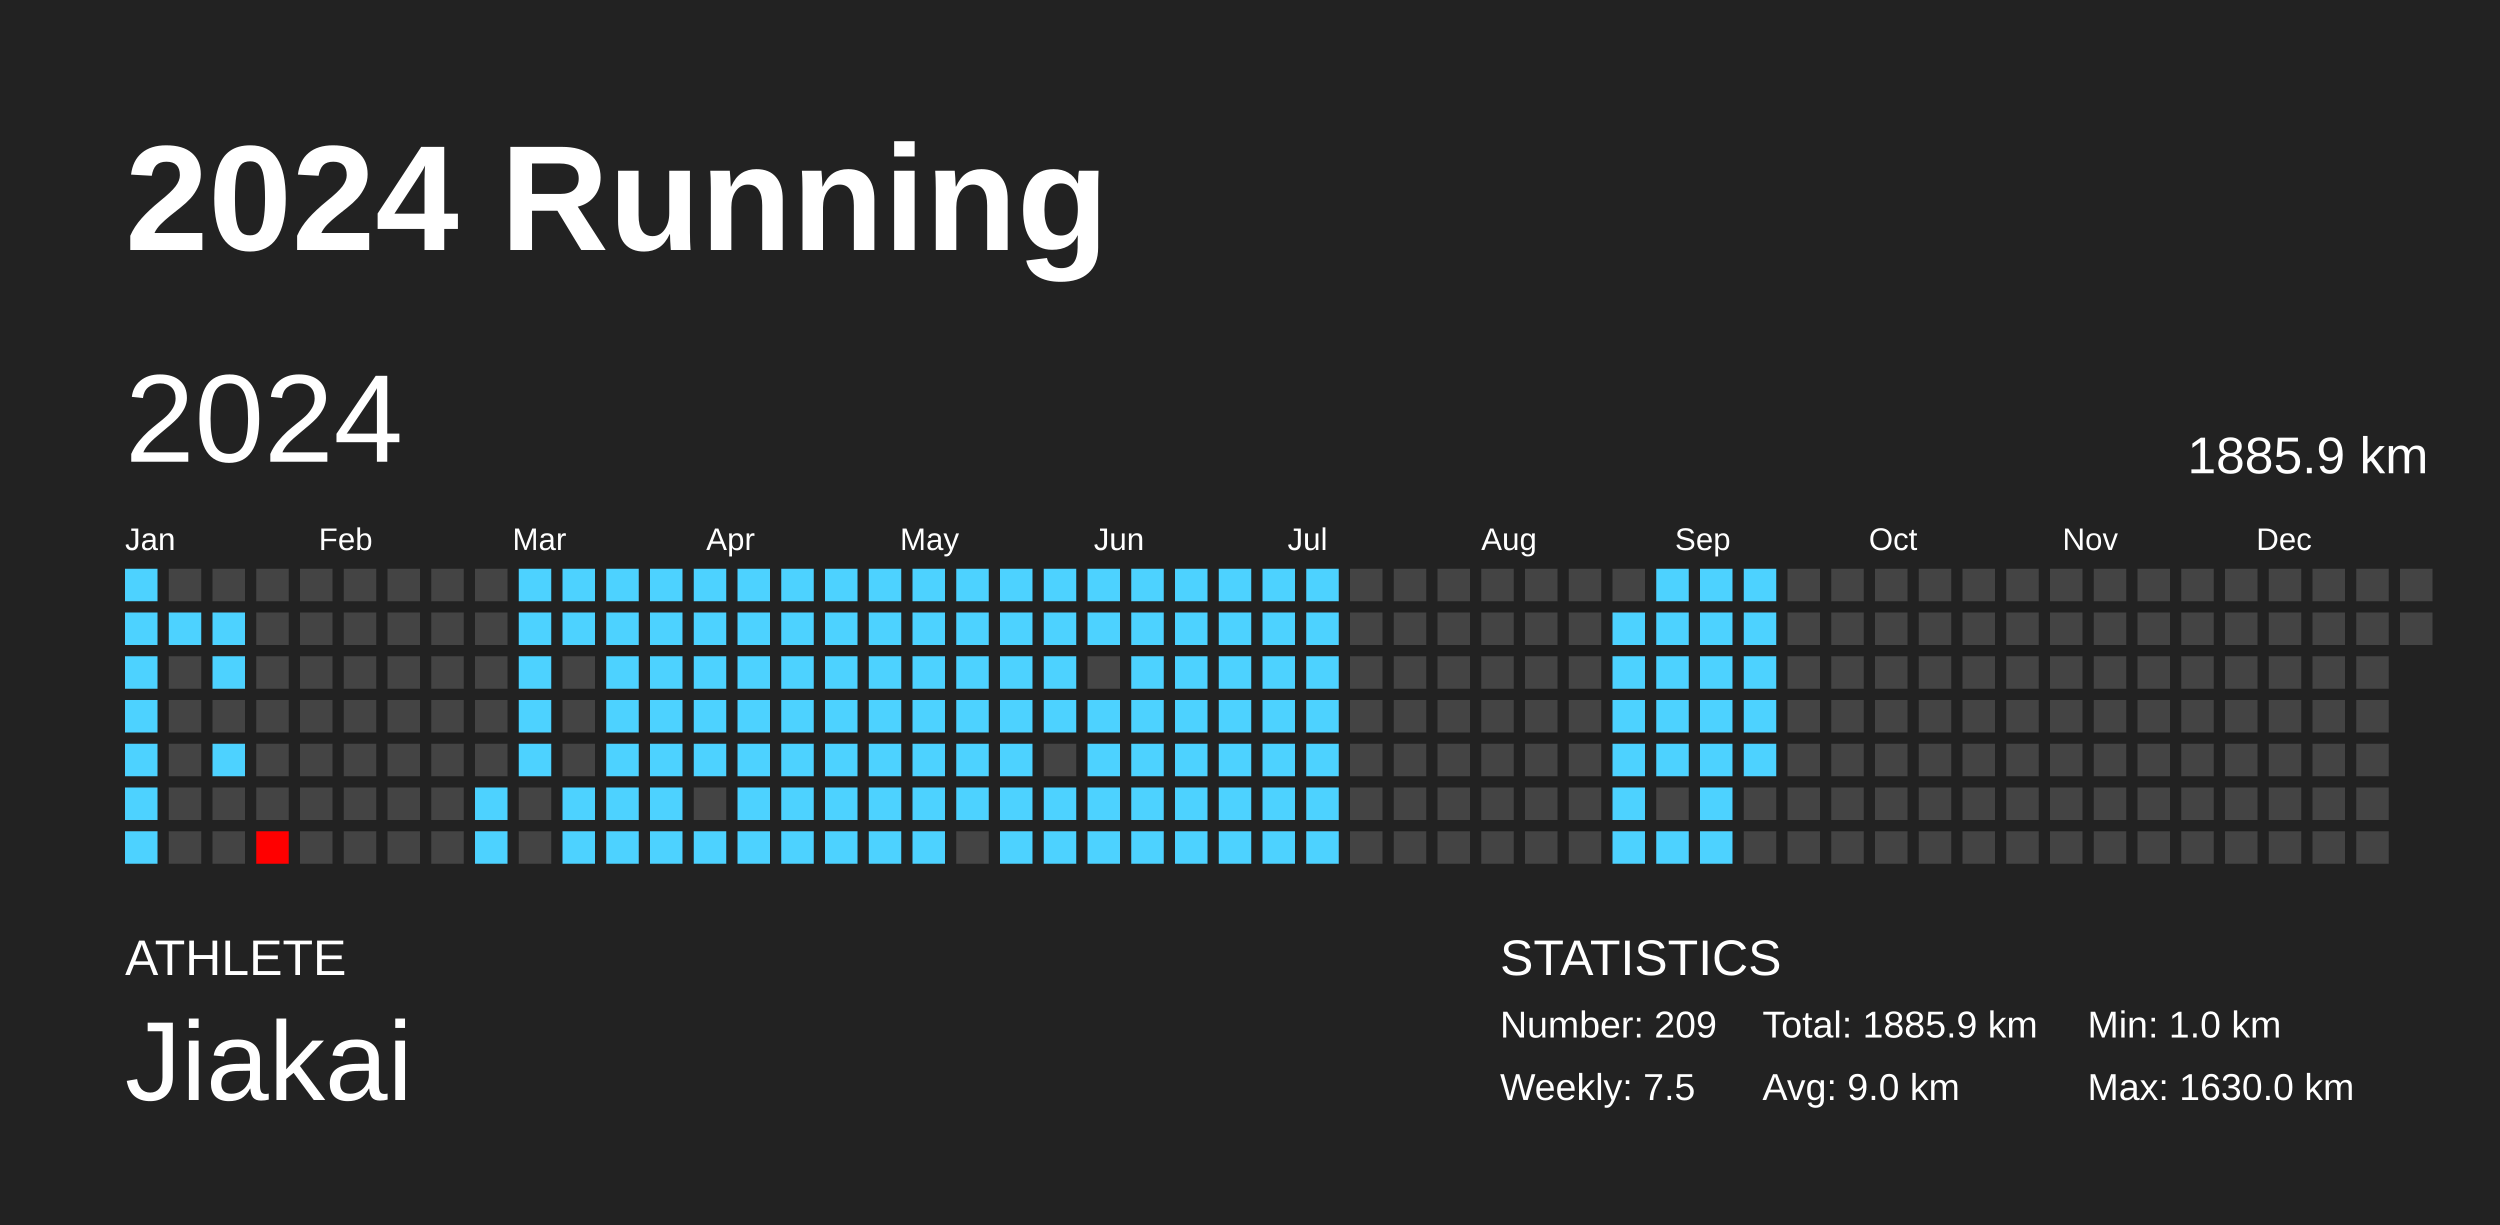
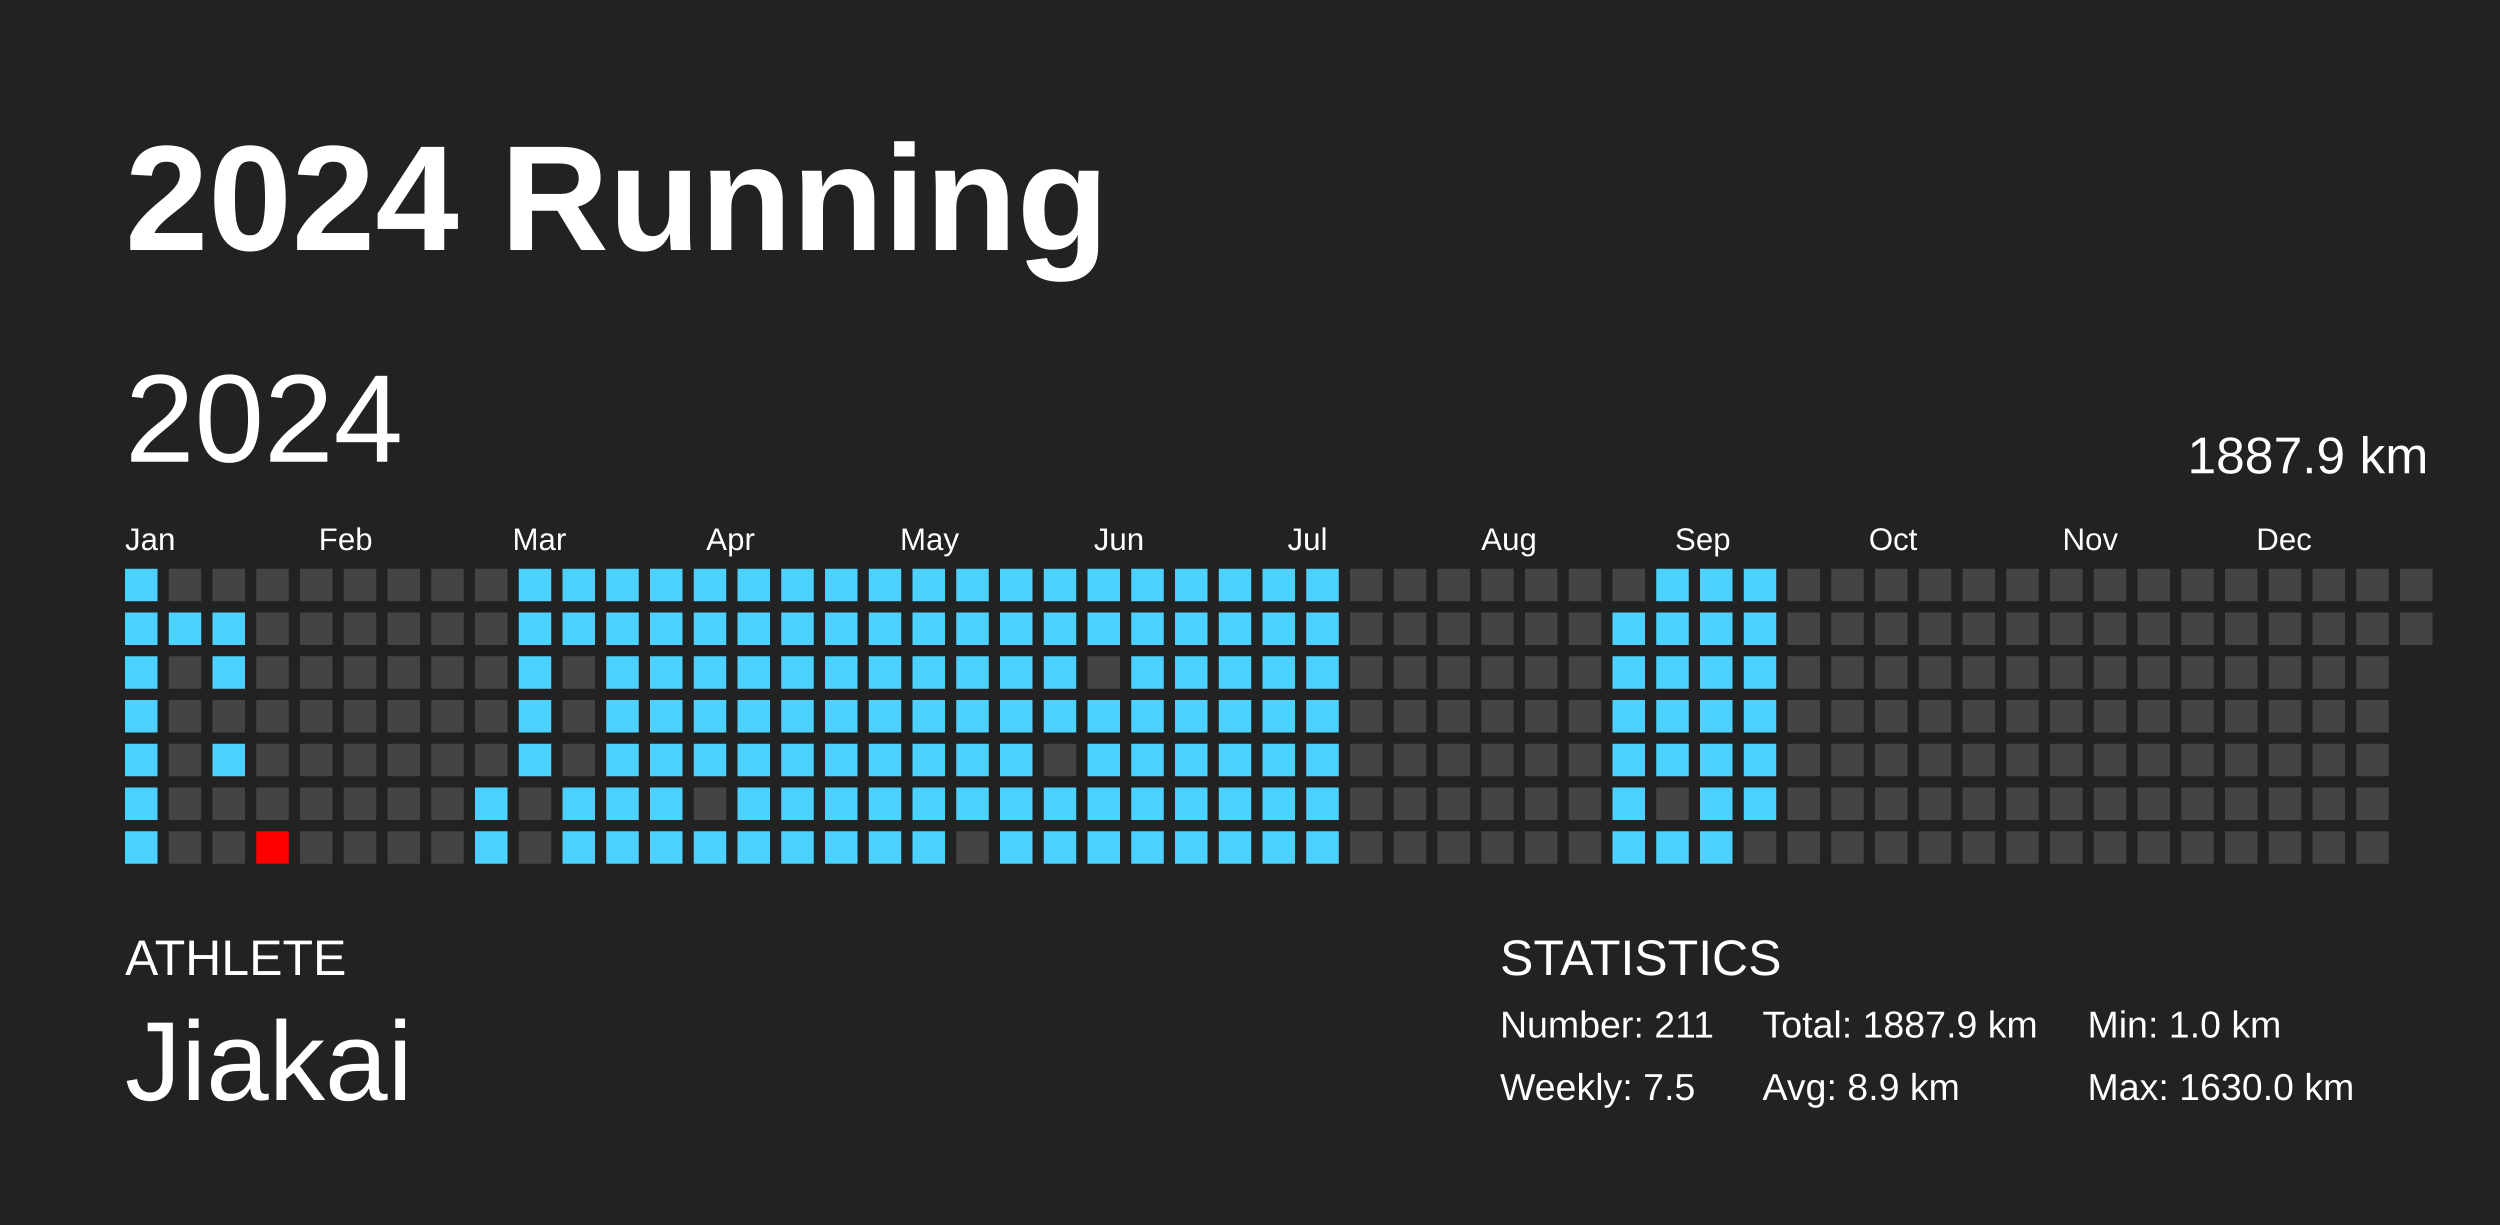
<svg xmlns="http://www.w3.org/2000/svg" baseProfile="full" height="98mm" version="1.1" viewBox="0,0,200,98" width="200mm">
  <defs />
  <rect fill="#222222" height="98" width="200" x="0" y="0" />
  <text fill="#FFFFFF" style="font-size:12px; font-family:Arial; font-weight:bold;" x="10" y="20">2024 Running</text>
  <text fill="#FFFFFF" style="font-size:4px; font-family:Arial" x="10" y="78">ATHLETE</text>
  <text fill="#FFFFFF" style="font-size:9px; font-family:Arial" x="10" y="88">Jiakai</text>
  <text fill="#FFFFFF" style="font-size:4px; font-family:Arial" x="120" y="78">STATISTICS</text>
-   <text fill="#FFFFFF" style="font-size:3px; font-family:Arial" x="120" y="83">Number: 209</text>
+   <text fill="#FFFFFF" style="font-size:3px; font-family:Arial" x="120" y="83">Number: 211</text>
  <text fill="#FFFFFF" style="font-size:3px; font-family:Arial" x="120" y="88">Weekly: 7.5</text>
-   <text fill="#FFFFFF" style="font-size:3px; font-family:Arial" x="141" y="83">Total: 1885.9 km</text>
-   <text fill="#FFFFFF" style="font-size:3px; font-family:Arial" x="141" y="88">Avg: 9.0 km</text>
+   <text fill="#FFFFFF" style="font-size:3px; font-family:Arial" x="141" y="83">Total: 1887.9 km</text>
+   <text fill="#FFFFFF" style="font-size:3px; font-family:Arial" x="141" y="88">Avg: 8.9 km</text>
  <text fill="#FFFFFF" style="font-size:3px; font-family:Arial" x="167" y="83">Min: 1.0 km</text>
  <text fill="#FFFFFF" style="font-size:3px; font-family:Arial" x="167" y="88">Max: 1630.0 km</text>
  <text dominant-baseline="hanging" fill="#FFFFFF" style="font-size:10.0px; font-family:Arial;" x="10" y="30">2024</text>
-   <text dominant-baseline="hanging" fill="#FFFFFF" style="font-size:4.125px; font-family:Arial;" x="175" y="35">1885.9 km</text>
+   <text dominant-baseline="hanging" fill="#FFFFFF" style="font-size:4.125px; font-family:Arial;" x="175" y="35">1887.9 km</text>
  <text fill="#FFFFFF" style="font-size:2.5px; font-family:Arial" x="10.0" y="44">Jan</text>
  <text fill="#FFFFFF" style="font-size:2.5px; font-family:Arial" x="25.5" y="44">Feb</text>
  <text fill="#FFFFFF" style="font-size:2.5px; font-family:Arial" x="41.0" y="44">Mar</text>
  <text fill="#FFFFFF" style="font-size:2.5px; font-family:Arial" x="56.5" y="44">Apr</text>
  <text fill="#FFFFFF" style="font-size:2.5px; font-family:Arial" x="72.0" y="44">May</text>
  <text fill="#FFFFFF" style="font-size:2.5px; font-family:Arial" x="87.5" y="44">Jun</text>
  <text fill="#FFFFFF" style="font-size:2.5px; font-family:Arial" x="103.0" y="44">Jul</text>
  <text fill="#FFFFFF" style="font-size:2.5px; font-family:Arial" x="118.5" y="44">Aug</text>
  <text fill="#FFFFFF" style="font-size:2.5px; font-family:Arial" x="134.0" y="44">Sep</text>
  <text fill="#FFFFFF" style="font-size:2.5px; font-family:Arial" x="149.5" y="44">Oct</text>
  <text fill="#FFFFFF" style="font-size:2.5px; font-family:Arial" x="165.0" y="44">Nov</text>
  <text fill="#FFFFFF" style="font-size:2.5px; font-family:Arial" x="180.5" y="44">Dec</text>
  <rect fill="#4dd2ff" height="2.6" width="2.6" x="10.0" y="45.5" />
  <rect fill="#4dd2ff" height="2.6" width="2.6" x="10.0" y="49.0" />
  <rect fill="#4dd2ff" height="2.6" width="2.6" x="10.0" y="52.5" />
  <rect fill="#4dd2ff" height="2.6" width="2.6" x="10.0" y="56.0" />
  <rect fill="#4dd2ff" height="2.6" width="2.6" x="10.0" y="59.5" />
  <rect fill="#4dd2ff" height="2.6" width="2.6" x="10.0" y="63.0" />
  <rect fill="#4dd2ff" height="2.6" width="2.6" x="10.0" y="66.5" />
  <rect fill="#444444" height="2.6" width="2.6" x="13.5" y="45.5" />
  <rect fill="#4dd2ff" height="2.6" width="2.6" x="13.5" y="49.0" />
  <rect fill="#444444" height="2.6" width="2.6" x="13.5" y="52.5" />
  <rect fill="#444444" height="2.6" width="2.6" x="13.5" y="56.0" />
  <rect fill="#444444" height="2.6" width="2.6" x="13.5" y="59.5" />
  <rect fill="#444444" height="2.6" width="2.6" x="13.5" y="63.0" />
  <rect fill="#444444" height="2.6" width="2.6" x="13.5" y="66.5" />
  <rect fill="#444444" height="2.6" width="2.6" x="17.0" y="45.5" />
  <rect fill="#4dd2ff" height="2.6" width="2.6" x="17.0" y="49.0" />
  <rect fill="#4dd2ff" height="2.6" width="2.6" x="17.0" y="52.5" />
  <rect fill="#444444" height="2.6" width="2.6" x="17.0" y="56.0" />
  <rect fill="#4dd2ff" height="2.6" width="2.6" x="17.0" y="59.5" />
  <rect fill="#444444" height="2.6" width="2.6" x="17.0" y="63.0" />
  <rect fill="#444444" height="2.6" width="2.6" x="17.0" y="66.5" />
  <rect fill="#444444" height="2.6" width="2.6" x="20.5" y="45.5" />
  <rect fill="#444444" height="2.6" width="2.6" x="20.5" y="49.0" />
  <rect fill="#444444" height="2.6" width="2.6" x="20.5" y="52.5" />
  <rect fill="#444444" height="2.6" width="2.6" x="20.5" y="56.0" />
  <rect fill="#444444" height="2.6" width="2.6" x="20.5" y="59.5" />
  <rect fill="#444444" height="2.6" width="2.6" x="20.5" y="63.0" />
  <rect fill="red" height="2.6" width="2.6" x="20.5" y="66.5" />
  <rect fill="#444444" height="2.6" width="2.6" x="24.0" y="45.5" />
  <rect fill="#444444" height="2.6" width="2.6" x="24.0" y="49.0" />
  <rect fill="#444444" height="2.6" width="2.6" x="24.0" y="52.5" />
  <rect fill="#444444" height="2.6" width="2.6" x="24.0" y="56.0" />
  <rect fill="#444444" height="2.6" width="2.6" x="24.0" y="59.5" />
  <rect fill="#444444" height="2.6" width="2.6" x="24.0" y="63.0" />
  <rect fill="#444444" height="2.6" width="2.6" x="24.0" y="66.5" />
  <rect fill="#444444" height="2.6" width="2.6" x="27.5" y="45.5" />
  <rect fill="#444444" height="2.6" width="2.6" x="27.5" y="49.0" />
  <rect fill="#444444" height="2.6" width="2.6" x="27.5" y="52.5" />
  <rect fill="#444444" height="2.6" width="2.6" x="27.5" y="56.0" />
  <rect fill="#444444" height="2.6" width="2.6" x="27.5" y="59.5" />
  <rect fill="#444444" height="2.6" width="2.6" x="27.5" y="63.0" />
  <rect fill="#444444" height="2.6" width="2.6" x="27.5" y="66.5" />
  <rect fill="#444444" height="2.6" width="2.6" x="31.0" y="45.5" />
  <rect fill="#444444" height="2.6" width="2.6" x="31.0" y="49.0" />
  <rect fill="#444444" height="2.6" width="2.6" x="31.0" y="52.5" />
  <rect fill="#444444" height="2.6" width="2.6" x="31.0" y="56.0" />
  <rect fill="#444444" height="2.6" width="2.6" x="31.0" y="59.5" />
  <rect fill="#444444" height="2.6" width="2.6" x="31.0" y="63.0" />
  <rect fill="#444444" height="2.6" width="2.6" x="31.0" y="66.5" />
  <rect fill="#444444" height="2.6" width="2.6" x="34.5" y="45.5" />
  <rect fill="#444444" height="2.6" width="2.6" x="34.5" y="49.0" />
  <rect fill="#444444" height="2.6" width="2.6" x="34.5" y="52.5" />
  <rect fill="#444444" height="2.6" width="2.6" x="34.5" y="56.0" />
  <rect fill="#444444" height="2.6" width="2.6" x="34.5" y="59.5" />
  <rect fill="#444444" height="2.6" width="2.6" x="34.5" y="63.0" />
  <rect fill="#444444" height="2.6" width="2.6" x="34.5" y="66.5" />
  <rect fill="#444444" height="2.6" width="2.6" x="38.0" y="45.5" />
  <rect fill="#444444" height="2.6" width="2.6" x="38.0" y="49.0" />
  <rect fill="#444444" height="2.6" width="2.6" x="38.0" y="52.5" />
  <rect fill="#444444" height="2.6" width="2.6" x="38.0" y="56.0" />
  <rect fill="#444444" height="2.6" width="2.6" x="38.0" y="59.5" />
  <rect fill="#4dd2ff" height="2.6" width="2.6" x="38.0" y="63.0" />
  <rect fill="#4dd2ff" height="2.6" width="2.6" x="38.0" y="66.5" />
  <rect fill="#4dd2ff" height="2.6" width="2.6" x="41.5" y="45.5" />
  <rect fill="#4dd2ff" height="2.6" width="2.6" x="41.5" y="49.0" />
  <rect fill="#4dd2ff" height="2.6" width="2.6" x="41.5" y="52.5" />
  <rect fill="#4dd2ff" height="2.6" width="2.6" x="41.5" y="56.0" />
  <rect fill="#4dd2ff" height="2.6" width="2.6" x="41.5" y="59.5" />
  <rect fill="#444444" height="2.6" width="2.6" x="41.5" y="63.0" />
  <rect fill="#444444" height="2.6" width="2.6" x="41.5" y="66.5" />
  <rect fill="#4dd2ff" height="2.6" width="2.6" x="45.0" y="45.5" />
  <rect fill="#4dd2ff" height="2.6" width="2.6" x="45.0" y="49.0" />
  <rect fill="#444444" height="2.6" width="2.6" x="45.0" y="52.5" />
  <rect fill="#444444" height="2.6" width="2.6" x="45.0" y="56.0" />
  <rect fill="#444444" height="2.6" width="2.6" x="45.0" y="59.5" />
  <rect fill="#4dd2ff" height="2.6" width="2.6" x="45.0" y="63.0" />
  <rect fill="#4dd2ff" height="2.6" width="2.6" x="45.0" y="66.5" />
  <rect fill="#4dd2ff" height="2.6" width="2.6" x="48.5" y="45.5" />
  <rect fill="#4dd2ff" height="2.6" width="2.6" x="48.5" y="49.0" />
  <rect fill="#4dd2ff" height="2.6" width="2.6" x="48.5" y="52.5" />
  <rect fill="#4dd2ff" height="2.6" width="2.6" x="48.5" y="56.0" />
  <rect fill="#4dd2ff" height="2.6" width="2.6" x="48.5" y="59.5" />
  <rect fill="#4dd2ff" height="2.6" width="2.6" x="48.5" y="63.0" />
  <rect fill="#4dd2ff" height="2.6" width="2.6" x="48.5" y="66.5" />
  <rect fill="#4dd2ff" height="2.6" width="2.6" x="52.0" y="45.5" />
  <rect fill="#4dd2ff" height="2.6" width="2.6" x="52.0" y="49.0" />
  <rect fill="#4dd2ff" height="2.6" width="2.6" x="52.0" y="52.5" />
  <rect fill="#4dd2ff" height="2.6" width="2.6" x="52.0" y="56.0" />
  <rect fill="#4dd2ff" height="2.6" width="2.6" x="52.0" y="59.5" />
  <rect fill="#4dd2ff" height="2.6" width="2.6" x="52.0" y="63.0" />
  <rect fill="#4dd2ff" height="2.6" width="2.6" x="52.0" y="66.5" />
  <rect fill="#4dd2ff" height="2.6" width="2.6" x="55.5" y="45.5" />
  <rect fill="#4dd2ff" height="2.6" width="2.6" x="55.5" y="49.0" />
  <rect fill="#4dd2ff" height="2.6" width="2.6" x="55.5" y="52.5" />
  <rect fill="#4dd2ff" height="2.6" width="2.6" x="55.5" y="56.0" />
  <rect fill="#4dd2ff" height="2.6" width="2.6" x="55.5" y="59.5" />
  <rect fill="#444444" height="2.6" width="2.6" x="55.5" y="63.0" />
  <rect fill="#4dd2ff" height="2.6" width="2.6" x="55.5" y="66.5" />
  <rect fill="#4dd2ff" height="2.6" width="2.6" x="59.0" y="45.5" />
  <rect fill="#4dd2ff" height="2.6" width="2.6" x="59.0" y="49.0" />
  <rect fill="#4dd2ff" height="2.6" width="2.6" x="59.0" y="52.5" />
  <rect fill="#4dd2ff" height="2.6" width="2.6" x="59.0" y="56.0" />
  <rect fill="#4dd2ff" height="2.6" width="2.6" x="59.0" y="59.5" />
  <rect fill="#4dd2ff" height="2.6" width="2.6" x="59.0" y="63.0" />
  <rect fill="#4dd2ff" height="2.6" width="2.6" x="59.0" y="66.5" />
  <rect fill="#4dd2ff" height="2.6" width="2.6" x="62.5" y="45.5" />
  <rect fill="#4dd2ff" height="2.6" width="2.6" x="62.5" y="49.0" />
  <rect fill="#4dd2ff" height="2.6" width="2.6" x="62.5" y="52.5" />
  <rect fill="#4dd2ff" height="2.6" width="2.6" x="62.5" y="56.0" />
  <rect fill="#4dd2ff" height="2.6" width="2.6" x="62.5" y="59.5" />
  <rect fill="#4dd2ff" height="2.6" width="2.6" x="62.5" y="63.0" />
  <rect fill="#4dd2ff" height="2.6" width="2.6" x="62.5" y="66.5" />
  <rect fill="#4dd2ff" height="2.6" width="2.6" x="66.0" y="45.5" />
  <rect fill="#4dd2ff" height="2.6" width="2.6" x="66.0" y="49.0" />
  <rect fill="#4dd2ff" height="2.6" width="2.6" x="66.0" y="52.5" />
  <rect fill="#4dd2ff" height="2.6" width="2.6" x="66.0" y="56.0" />
  <rect fill="#4dd2ff" height="2.6" width="2.6" x="66.0" y="59.5" />
  <rect fill="#4dd2ff" height="2.6" width="2.6" x="66.0" y="63.0" />
  <rect fill="#4dd2ff" height="2.6" width="2.6" x="66.0" y="66.5" />
  <rect fill="#4dd2ff" height="2.6" width="2.6" x="69.5" y="45.5" />
  <rect fill="#4dd2ff" height="2.6" width="2.6" x="69.5" y="49.0" />
  <rect fill="#4dd2ff" height="2.6" width="2.6" x="69.5" y="52.5" />
  <rect fill="#4dd2ff" height="2.6" width="2.6" x="69.5" y="56.0" />
  <rect fill="#4dd2ff" height="2.6" width="2.6" x="69.5" y="59.5" />
  <rect fill="#4dd2ff" height="2.6" width="2.6" x="69.5" y="63.0" />
  <rect fill="#4dd2ff" height="2.6" width="2.6" x="69.5" y="66.5" />
  <rect fill="#4dd2ff" height="2.6" width="2.6" x="73.0" y="45.5" />
  <rect fill="#4dd2ff" height="2.6" width="2.6" x="73.0" y="49.0" />
  <rect fill="#4dd2ff" height="2.6" width="2.6" x="73.0" y="52.5" />
  <rect fill="#4dd2ff" height="2.6" width="2.6" x="73.0" y="56.0" />
  <rect fill="#4dd2ff" height="2.6" width="2.6" x="73.0" y="59.5" />
  <rect fill="#4dd2ff" height="2.6" width="2.6" x="73.0" y="63.0" />
  <rect fill="#4dd2ff" height="2.6" width="2.6" x="73.0" y="66.5" />
  <rect fill="#4dd2ff" height="2.6" width="2.6" x="76.5" y="45.5" />
  <rect fill="#4dd2ff" height="2.6" width="2.6" x="76.5" y="49.0" />
  <rect fill="#4dd2ff" height="2.6" width="2.6" x="76.5" y="52.5" />
  <rect fill="#4dd2ff" height="2.6" width="2.6" x="76.5" y="56.0" />
  <rect fill="#4dd2ff" height="2.6" width="2.6" x="76.5" y="59.5" />
  <rect fill="#4dd2ff" height="2.6" width="2.6" x="76.5" y="63.0" />
  <rect fill="#444444" height="2.6" width="2.6" x="76.5" y="66.5" />
  <rect fill="#4dd2ff" height="2.6" width="2.6" x="80.0" y="45.5" />
  <rect fill="#4dd2ff" height="2.6" width="2.6" x="80.0" y="49.0" />
  <rect fill="#4dd2ff" height="2.6" width="2.6" x="80.0" y="52.5" />
  <rect fill="#4dd2ff" height="2.6" width="2.6" x="80.0" y="56.0" />
  <rect fill="#4dd2ff" height="2.6" width="2.6" x="80.0" y="59.5" />
  <rect fill="#4dd2ff" height="2.6" width="2.6" x="80.0" y="63.0" />
  <rect fill="#4dd2ff" height="2.6" width="2.6" x="80.0" y="66.5" />
  <rect fill="#4dd2ff" height="2.6" width="2.6" x="83.5" y="45.5" />
  <rect fill="#4dd2ff" height="2.6" width="2.6" x="83.5" y="49.0" />
  <rect fill="#4dd2ff" height="2.6" width="2.6" x="83.5" y="52.5" />
  <rect fill="#4dd2ff" height="2.6" width="2.6" x="83.5" y="56.0" />
  <rect fill="#444444" height="2.6" width="2.6" x="83.5" y="59.5" />
  <rect fill="#4dd2ff" height="2.6" width="2.6" x="83.5" y="63.0" />
  <rect fill="#4dd2ff" height="2.6" width="2.6" x="83.5" y="66.5" />
  <rect fill="#4dd2ff" height="2.6" width="2.6" x="87.0" y="45.5" />
  <rect fill="#4dd2ff" height="2.6" width="2.6" x="87.0" y="49.0" />
  <rect fill="#444444" height="2.6" width="2.6" x="87.0" y="52.5" />
  <rect fill="#4dd2ff" height="2.6" width="2.6" x="87.0" y="56.0" />
  <rect fill="#4dd2ff" height="2.6" width="2.6" x="87.0" y="59.5" />
  <rect fill="#4dd2ff" height="2.6" width="2.6" x="87.0" y="63.0" />
  <rect fill="#4dd2ff" height="2.6" width="2.6" x="87.0" y="66.5" />
  <rect fill="#4dd2ff" height="2.6" width="2.6" x="90.5" y="45.5" />
  <rect fill="#4dd2ff" height="2.6" width="2.6" x="90.5" y="49.0" />
  <rect fill="#4dd2ff" height="2.6" width="2.6" x="90.5" y="52.5" />
  <rect fill="#4dd2ff" height="2.6" width="2.6" x="90.5" y="56.0" />
  <rect fill="#4dd2ff" height="2.6" width="2.6" x="90.5" y="59.5" />
  <rect fill="#4dd2ff" height="2.6" width="2.6" x="90.5" y="63.0" />
  <rect fill="#4dd2ff" height="2.6" width="2.6" x="90.5" y="66.5" />
  <rect fill="#4dd2ff" height="2.6" width="2.6" x="94.0" y="45.5" />
  <rect fill="#4dd2ff" height="2.6" width="2.6" x="94.0" y="49.0" />
  <rect fill="#4dd2ff" height="2.6" width="2.6" x="94.0" y="52.5" />
  <rect fill="#4dd2ff" height="2.6" width="2.6" x="94.0" y="56.0" />
  <rect fill="#4dd2ff" height="2.6" width="2.6" x="94.0" y="59.5" />
  <rect fill="#4dd2ff" height="2.6" width="2.6" x="94.0" y="63.0" />
  <rect fill="#4dd2ff" height="2.6" width="2.6" x="94.0" y="66.5" />
  <rect fill="#4dd2ff" height="2.6" width="2.6" x="97.5" y="45.5" />
  <rect fill="#4dd2ff" height="2.6" width="2.6" x="97.5" y="49.0" />
  <rect fill="#4dd2ff" height="2.6" width="2.6" x="97.5" y="52.5" />
  <rect fill="#4dd2ff" height="2.6" width="2.6" x="97.5" y="56.0" />
  <rect fill="#4dd2ff" height="2.6" width="2.6" x="97.5" y="59.5" />
  <rect fill="#4dd2ff" height="2.6" width="2.6" x="97.5" y="63.0" />
  <rect fill="#4dd2ff" height="2.6" width="2.6" x="97.5" y="66.5" />
  <rect fill="#4dd2ff" height="2.6" width="2.6" x="101.0" y="45.5" />
  <rect fill="#4dd2ff" height="2.6" width="2.6" x="101.0" y="49.0" />
  <rect fill="#4dd2ff" height="2.6" width="2.6" x="101.0" y="52.5" />
  <rect fill="#4dd2ff" height="2.6" width="2.6" x="101.0" y="56.0" />
  <rect fill="#4dd2ff" height="2.6" width="2.6" x="101.0" y="59.5" />
  <rect fill="#4dd2ff" height="2.6" width="2.6" x="101.0" y="63.0" />
  <rect fill="#4dd2ff" height="2.6" width="2.6" x="101.0" y="66.5" />
  <rect fill="#4dd2ff" height="2.6" width="2.6" x="104.5" y="45.5" />
  <rect fill="#4dd2ff" height="2.6" width="2.6" x="104.5" y="49.0" />
  <rect fill="#4dd2ff" height="2.6" width="2.6" x="104.5" y="52.5" />
  <rect fill="#4dd2ff" height="2.6" width="2.6" x="104.5" y="56.0" />
  <rect fill="#4dd2ff" height="2.6" width="2.6" x="104.5" y="59.5" />
  <rect fill="#4dd2ff" height="2.6" width="2.6" x="104.5" y="63.0" />
  <rect fill="#4dd2ff" height="2.6" width="2.6" x="104.5" y="66.5" />
  <rect fill="#444444" height="2.6" width="2.6" x="108.0" y="45.5" />
  <rect fill="#444444" height="2.6" width="2.6" x="108.0" y="49.0" />
  <rect fill="#444444" height="2.6" width="2.6" x="108.0" y="52.5" />
  <rect fill="#444444" height="2.6" width="2.6" x="108.0" y="56.0" />
  <rect fill="#444444" height="2.6" width="2.6" x="108.0" y="59.5" />
  <rect fill="#444444" height="2.6" width="2.6" x="108.0" y="63.0" />
  <rect fill="#444444" height="2.6" width="2.6" x="108.0" y="66.5" />
  <rect fill="#444444" height="2.6" width="2.6" x="111.5" y="45.5" />
  <rect fill="#444444" height="2.6" width="2.6" x="111.5" y="49.0" />
  <rect fill="#444444" height="2.6" width="2.6" x="111.5" y="52.5" />
  <rect fill="#444444" height="2.6" width="2.6" x="111.5" y="56.0" />
  <rect fill="#444444" height="2.6" width="2.6" x="111.5" y="59.5" />
  <rect fill="#444444" height="2.6" width="2.6" x="111.5" y="63.0" />
  <rect fill="#444444" height="2.6" width="2.6" x="111.5" y="66.5" />
  <rect fill="#444444" height="2.6" width="2.6" x="115.0" y="45.5" />
  <rect fill="#444444" height="2.6" width="2.6" x="115.0" y="49.0" />
  <rect fill="#444444" height="2.6" width="2.6" x="115.0" y="52.5" />
  <rect fill="#444444" height="2.6" width="2.6" x="115.0" y="56.0" />
  <rect fill="#444444" height="2.6" width="2.6" x="115.0" y="59.5" />
  <rect fill="#444444" height="2.6" width="2.6" x="115.0" y="63.0" />
  <rect fill="#444444" height="2.6" width="2.6" x="115.0" y="66.5" />
  <rect fill="#444444" height="2.6" width="2.6" x="118.5" y="45.5" />
  <rect fill="#444444" height="2.6" width="2.6" x="118.5" y="49.0" />
  <rect fill="#444444" height="2.6" width="2.6" x="118.5" y="52.5" />
  <rect fill="#444444" height="2.6" width="2.6" x="118.5" y="56.0" />
  <rect fill="#444444" height="2.6" width="2.6" x="118.5" y="59.5" />
  <rect fill="#444444" height="2.6" width="2.6" x="118.5" y="63.0" />
  <rect fill="#444444" height="2.6" width="2.6" x="118.5" y="66.5" />
  <rect fill="#444444" height="2.6" width="2.6" x="122.0" y="45.5" />
  <rect fill="#444444" height="2.6" width="2.6" x="122.0" y="49.0" />
  <rect fill="#444444" height="2.6" width="2.6" x="122.0" y="52.5" />
  <rect fill="#444444" height="2.6" width="2.6" x="122.0" y="56.0" />
  <rect fill="#444444" height="2.6" width="2.6" x="122.0" y="59.5" />
  <rect fill="#444444" height="2.6" width="2.6" x="122.0" y="63.0" />
  <rect fill="#444444" height="2.6" width="2.6" x="122.0" y="66.5" />
  <rect fill="#444444" height="2.6" width="2.6" x="125.5" y="45.5" />
  <rect fill="#444444" height="2.6" width="2.6" x="125.5" y="49.0" />
  <rect fill="#444444" height="2.6" width="2.6" x="125.5" y="52.5" />
  <rect fill="#444444" height="2.6" width="2.6" x="125.5" y="56.0" />
  <rect fill="#444444" height="2.6" width="2.6" x="125.5" y="59.5" />
  <rect fill="#444444" height="2.6" width="2.6" x="125.5" y="63.0" />
  <rect fill="#444444" height="2.6" width="2.6" x="125.5" y="66.5" />
  <rect fill="#444444" height="2.6" width="2.6" x="129.0" y="45.5" />
  <rect fill="#4dd2ff" height="2.6" width="2.6" x="129.0" y="49.0" />
  <rect fill="#4dd2ff" height="2.6" width="2.6" x="129.0" y="52.5" />
  <rect fill="#4dd2ff" height="2.6" width="2.6" x="129.0" y="56.0" />
  <rect fill="#4dd2ff" height="2.6" width="2.6" x="129.0" y="59.5" />
  <rect fill="#4dd2ff" height="2.6" width="2.6" x="129.0" y="63.0" />
  <rect fill="#4dd2ff" height="2.6" width="2.6" x="129.0" y="66.5" />
  <rect fill="#4dd2ff" height="2.6" width="2.6" x="132.5" y="45.5" />
  <rect fill="#4dd2ff" height="2.6" width="2.6" x="132.5" y="49.0" />
  <rect fill="#4dd2ff" height="2.6" width="2.6" x="132.5" y="52.5" />
  <rect fill="#4dd2ff" height="2.6" width="2.6" x="132.5" y="56.0" />
  <rect fill="#4dd2ff" height="2.6" width="2.6" x="132.5" y="59.5" />
  <rect fill="#444444" height="2.6" width="2.6" x="132.5" y="63.0" />
  <rect fill="#4dd2ff" height="2.6" width="2.6" x="132.5" y="66.5" />
  <rect fill="#4dd2ff" height="2.6" width="2.6" x="136.0" y="45.5" />
  <rect fill="#4dd2ff" height="2.6" width="2.6" x="136.0" y="49.0" />
  <rect fill="#4dd2ff" height="2.6" width="2.6" x="136.0" y="52.5" />
  <rect fill="#4dd2ff" height="2.6" width="2.6" x="136.0" y="56.0" />
  <rect fill="#4dd2ff" height="2.6" width="2.6" x="136.0" y="59.5" />
  <rect fill="#4dd2ff" height="2.6" width="2.6" x="136.0" y="63.0" />
  <rect fill="#4dd2ff" height="2.6" width="2.6" x="136.0" y="66.5" />
  <rect fill="#4dd2ff" height="2.6" width="2.6" x="139.5" y="45.5" />
  <rect fill="#4dd2ff" height="2.6" width="2.6" x="139.5" y="49.0" />
  <rect fill="#4dd2ff" height="2.6" width="2.6" x="139.5" y="52.5" />
  <rect fill="#4dd2ff" height="2.6" width="2.6" x="139.5" y="56.0" />
  <rect fill="#4dd2ff" height="2.6" width="2.6" x="139.5" y="59.5" />
-   <rect fill="#444444" height="2.6" width="2.6" x="139.5" y="63.0" />
+   <rect fill="#4dd2ff" height="2.6" width="2.6" x="139.5" y="63.0" />
  <rect fill="#444444" height="2.6" width="2.6" x="139.5" y="66.5" />
  <rect fill="#444444" height="2.6" width="2.6" x="143.0" y="45.5" />
  <rect fill="#444444" height="2.6" width="2.6" x="143.0" y="49.0" />
  <rect fill="#444444" height="2.6" width="2.6" x="143.0" y="52.5" />
  <rect fill="#444444" height="2.6" width="2.6" x="143.0" y="56.0" />
  <rect fill="#444444" height="2.6" width="2.6" x="143.0" y="59.5" />
  <rect fill="#444444" height="2.6" width="2.6" x="143.0" y="63.0" />
  <rect fill="#444444" height="2.6" width="2.6" x="143.0" y="66.5" />
  <rect fill="#444444" height="2.6" width="2.6" x="146.5" y="45.5" />
  <rect fill="#444444" height="2.6" width="2.6" x="146.5" y="49.0" />
  <rect fill="#444444" height="2.6" width="2.6" x="146.5" y="52.5" />
  <rect fill="#444444" height="2.6" width="2.6" x="146.5" y="56.0" />
  <rect fill="#444444" height="2.6" width="2.6" x="146.5" y="59.5" />
  <rect fill="#444444" height="2.6" width="2.6" x="146.5" y="63.0" />
  <rect fill="#444444" height="2.6" width="2.6" x="146.5" y="66.5" />
  <rect fill="#444444" height="2.6" width="2.6" x="150.0" y="45.5" />
  <rect fill="#444444" height="2.6" width="2.6" x="150.0" y="49.0" />
  <rect fill="#444444" height="2.6" width="2.6" x="150.0" y="52.5" />
  <rect fill="#444444" height="2.6" width="2.6" x="150.0" y="56.0" />
  <rect fill="#444444" height="2.6" width="2.6" x="150.0" y="59.5" />
  <rect fill="#444444" height="2.6" width="2.6" x="150.0" y="63.0" />
  <rect fill="#444444" height="2.6" width="2.6" x="150.0" y="66.5" />
  <rect fill="#444444" height="2.6" width="2.6" x="153.5" y="45.5" />
  <rect fill="#444444" height="2.6" width="2.6" x="153.5" y="49.0" />
  <rect fill="#444444" height="2.6" width="2.6" x="153.5" y="52.5" />
  <rect fill="#444444" height="2.6" width="2.6" x="153.5" y="56.0" />
  <rect fill="#444444" height="2.6" width="2.6" x="153.5" y="59.5" />
  <rect fill="#444444" height="2.6" width="2.6" x="153.5" y="63.0" />
  <rect fill="#444444" height="2.6" width="2.6" x="153.5" y="66.5" />
  <rect fill="#444444" height="2.6" width="2.6" x="157.0" y="45.5" />
  <rect fill="#444444" height="2.6" width="2.6" x="157.0" y="49.0" />
  <rect fill="#444444" height="2.6" width="2.6" x="157.0" y="52.5" />
  <rect fill="#444444" height="2.6" width="2.6" x="157.0" y="56.0" />
  <rect fill="#444444" height="2.6" width="2.6" x="157.0" y="59.5" />
  <rect fill="#444444" height="2.6" width="2.6" x="157.0" y="63.0" />
  <rect fill="#444444" height="2.6" width="2.6" x="157.0" y="66.5" />
  <rect fill="#444444" height="2.6" width="2.6" x="160.5" y="45.5" />
  <rect fill="#444444" height="2.6" width="2.6" x="160.5" y="49.0" />
  <rect fill="#444444" height="2.6" width="2.6" x="160.5" y="52.5" />
  <rect fill="#444444" height="2.6" width="2.6" x="160.5" y="56.0" />
  <rect fill="#444444" height="2.6" width="2.6" x="160.5" y="59.5" />
  <rect fill="#444444" height="2.6" width="2.6" x="160.5" y="63.0" />
  <rect fill="#444444" height="2.6" width="2.6" x="160.5" y="66.5" />
  <rect fill="#444444" height="2.6" width="2.6" x="164.0" y="45.5" />
  <rect fill="#444444" height="2.6" width="2.6" x="164.0" y="49.0" />
  <rect fill="#444444" height="2.6" width="2.6" x="164.0" y="52.5" />
  <rect fill="#444444" height="2.6" width="2.6" x="164.0" y="56.0" />
  <rect fill="#444444" height="2.6" width="2.6" x="164.0" y="59.5" />
  <rect fill="#444444" height="2.6" width="2.6" x="164.0" y="63.0" />
  <rect fill="#444444" height="2.6" width="2.6" x="164.0" y="66.5" />
  <rect fill="#444444" height="2.6" width="2.6" x="167.5" y="45.5" />
  <rect fill="#444444" height="2.6" width="2.6" x="167.5" y="49.0" />
  <rect fill="#444444" height="2.6" width="2.6" x="167.5" y="52.5" />
  <rect fill="#444444" height="2.6" width="2.6" x="167.5" y="56.0" />
  <rect fill="#444444" height="2.6" width="2.6" x="167.5" y="59.5" />
  <rect fill="#444444" height="2.6" width="2.6" x="167.5" y="63.0" />
  <rect fill="#444444" height="2.6" width="2.6" x="167.5" y="66.5" />
  <rect fill="#444444" height="2.6" width="2.6" x="171.0" y="45.5" />
  <rect fill="#444444" height="2.6" width="2.6" x="171.0" y="49.0" />
  <rect fill="#444444" height="2.6" width="2.6" x="171.0" y="52.5" />
  <rect fill="#444444" height="2.6" width="2.6" x="171.0" y="56.0" />
  <rect fill="#444444" height="2.6" width="2.6" x="171.0" y="59.5" />
  <rect fill="#444444" height="2.6" width="2.6" x="171.0" y="63.0" />
  <rect fill="#444444" height="2.6" width="2.6" x="171.0" y="66.5" />
  <rect fill="#444444" height="2.6" width="2.6" x="174.5" y="45.5" />
  <rect fill="#444444" height="2.6" width="2.6" x="174.5" y="49.0" />
  <rect fill="#444444" height="2.6" width="2.6" x="174.5" y="52.5" />
  <rect fill="#444444" height="2.6" width="2.6" x="174.5" y="56.0" />
  <rect fill="#444444" height="2.6" width="2.6" x="174.5" y="59.5" />
  <rect fill="#444444" height="2.6" width="2.6" x="174.5" y="63.0" />
  <rect fill="#444444" height="2.6" width="2.6" x="174.5" y="66.5" />
  <rect fill="#444444" height="2.6" width="2.6" x="178.0" y="45.5" />
  <rect fill="#444444" height="2.6" width="2.6" x="178.0" y="49.0" />
  <rect fill="#444444" height="2.6" width="2.6" x="178.0" y="52.5" />
  <rect fill="#444444" height="2.6" width="2.6" x="178.0" y="56.0" />
  <rect fill="#444444" height="2.6" width="2.6" x="178.0" y="59.5" />
  <rect fill="#444444" height="2.6" width="2.6" x="178.0" y="63.0" />
  <rect fill="#444444" height="2.6" width="2.6" x="178.0" y="66.5" />
  <rect fill="#444444" height="2.6" width="2.6" x="181.5" y="45.5" />
  <rect fill="#444444" height="2.6" width="2.6" x="181.5" y="49.0" />
  <rect fill="#444444" height="2.6" width="2.6" x="181.5" y="52.5" />
  <rect fill="#444444" height="2.6" width="2.6" x="181.5" y="56.0" />
  <rect fill="#444444" height="2.6" width="2.6" x="181.5" y="59.5" />
  <rect fill="#444444" height="2.6" width="2.6" x="181.5" y="63.0" />
  <rect fill="#444444" height="2.6" width="2.6" x="181.5" y="66.5" />
  <rect fill="#444444" height="2.6" width="2.6" x="185.0" y="45.5" />
  <rect fill="#444444" height="2.6" width="2.6" x="185.0" y="49.0" />
  <rect fill="#444444" height="2.6" width="2.6" x="185.0" y="52.5" />
  <rect fill="#444444" height="2.6" width="2.6" x="185.0" y="56.0" />
  <rect fill="#444444" height="2.6" width="2.6" x="185.0" y="59.5" />
  <rect fill="#444444" height="2.6" width="2.6" x="185.0" y="63.0" />
  <rect fill="#444444" height="2.6" width="2.6" x="185.0" y="66.5" />
  <rect fill="#444444" height="2.6" width="2.6" x="188.5" y="45.5" />
  <rect fill="#444444" height="2.6" width="2.6" x="188.5" y="49.0" />
  <rect fill="#444444" height="2.6" width="2.6" x="188.5" y="52.5" />
  <rect fill="#444444" height="2.6" width="2.6" x="188.5" y="56.0" />
  <rect fill="#444444" height="2.6" width="2.6" x="188.5" y="59.5" />
  <rect fill="#444444" height="2.6" width="2.6" x="188.5" y="63.0" />
  <rect fill="#444444" height="2.6" width="2.6" x="188.5" y="66.5" />
  <rect fill="#444444" height="2.6" width="2.6" x="192.0" y="45.5" />
  <rect fill="#444444" height="2.6" width="2.6" x="192.0" y="49.0" />
</svg>
